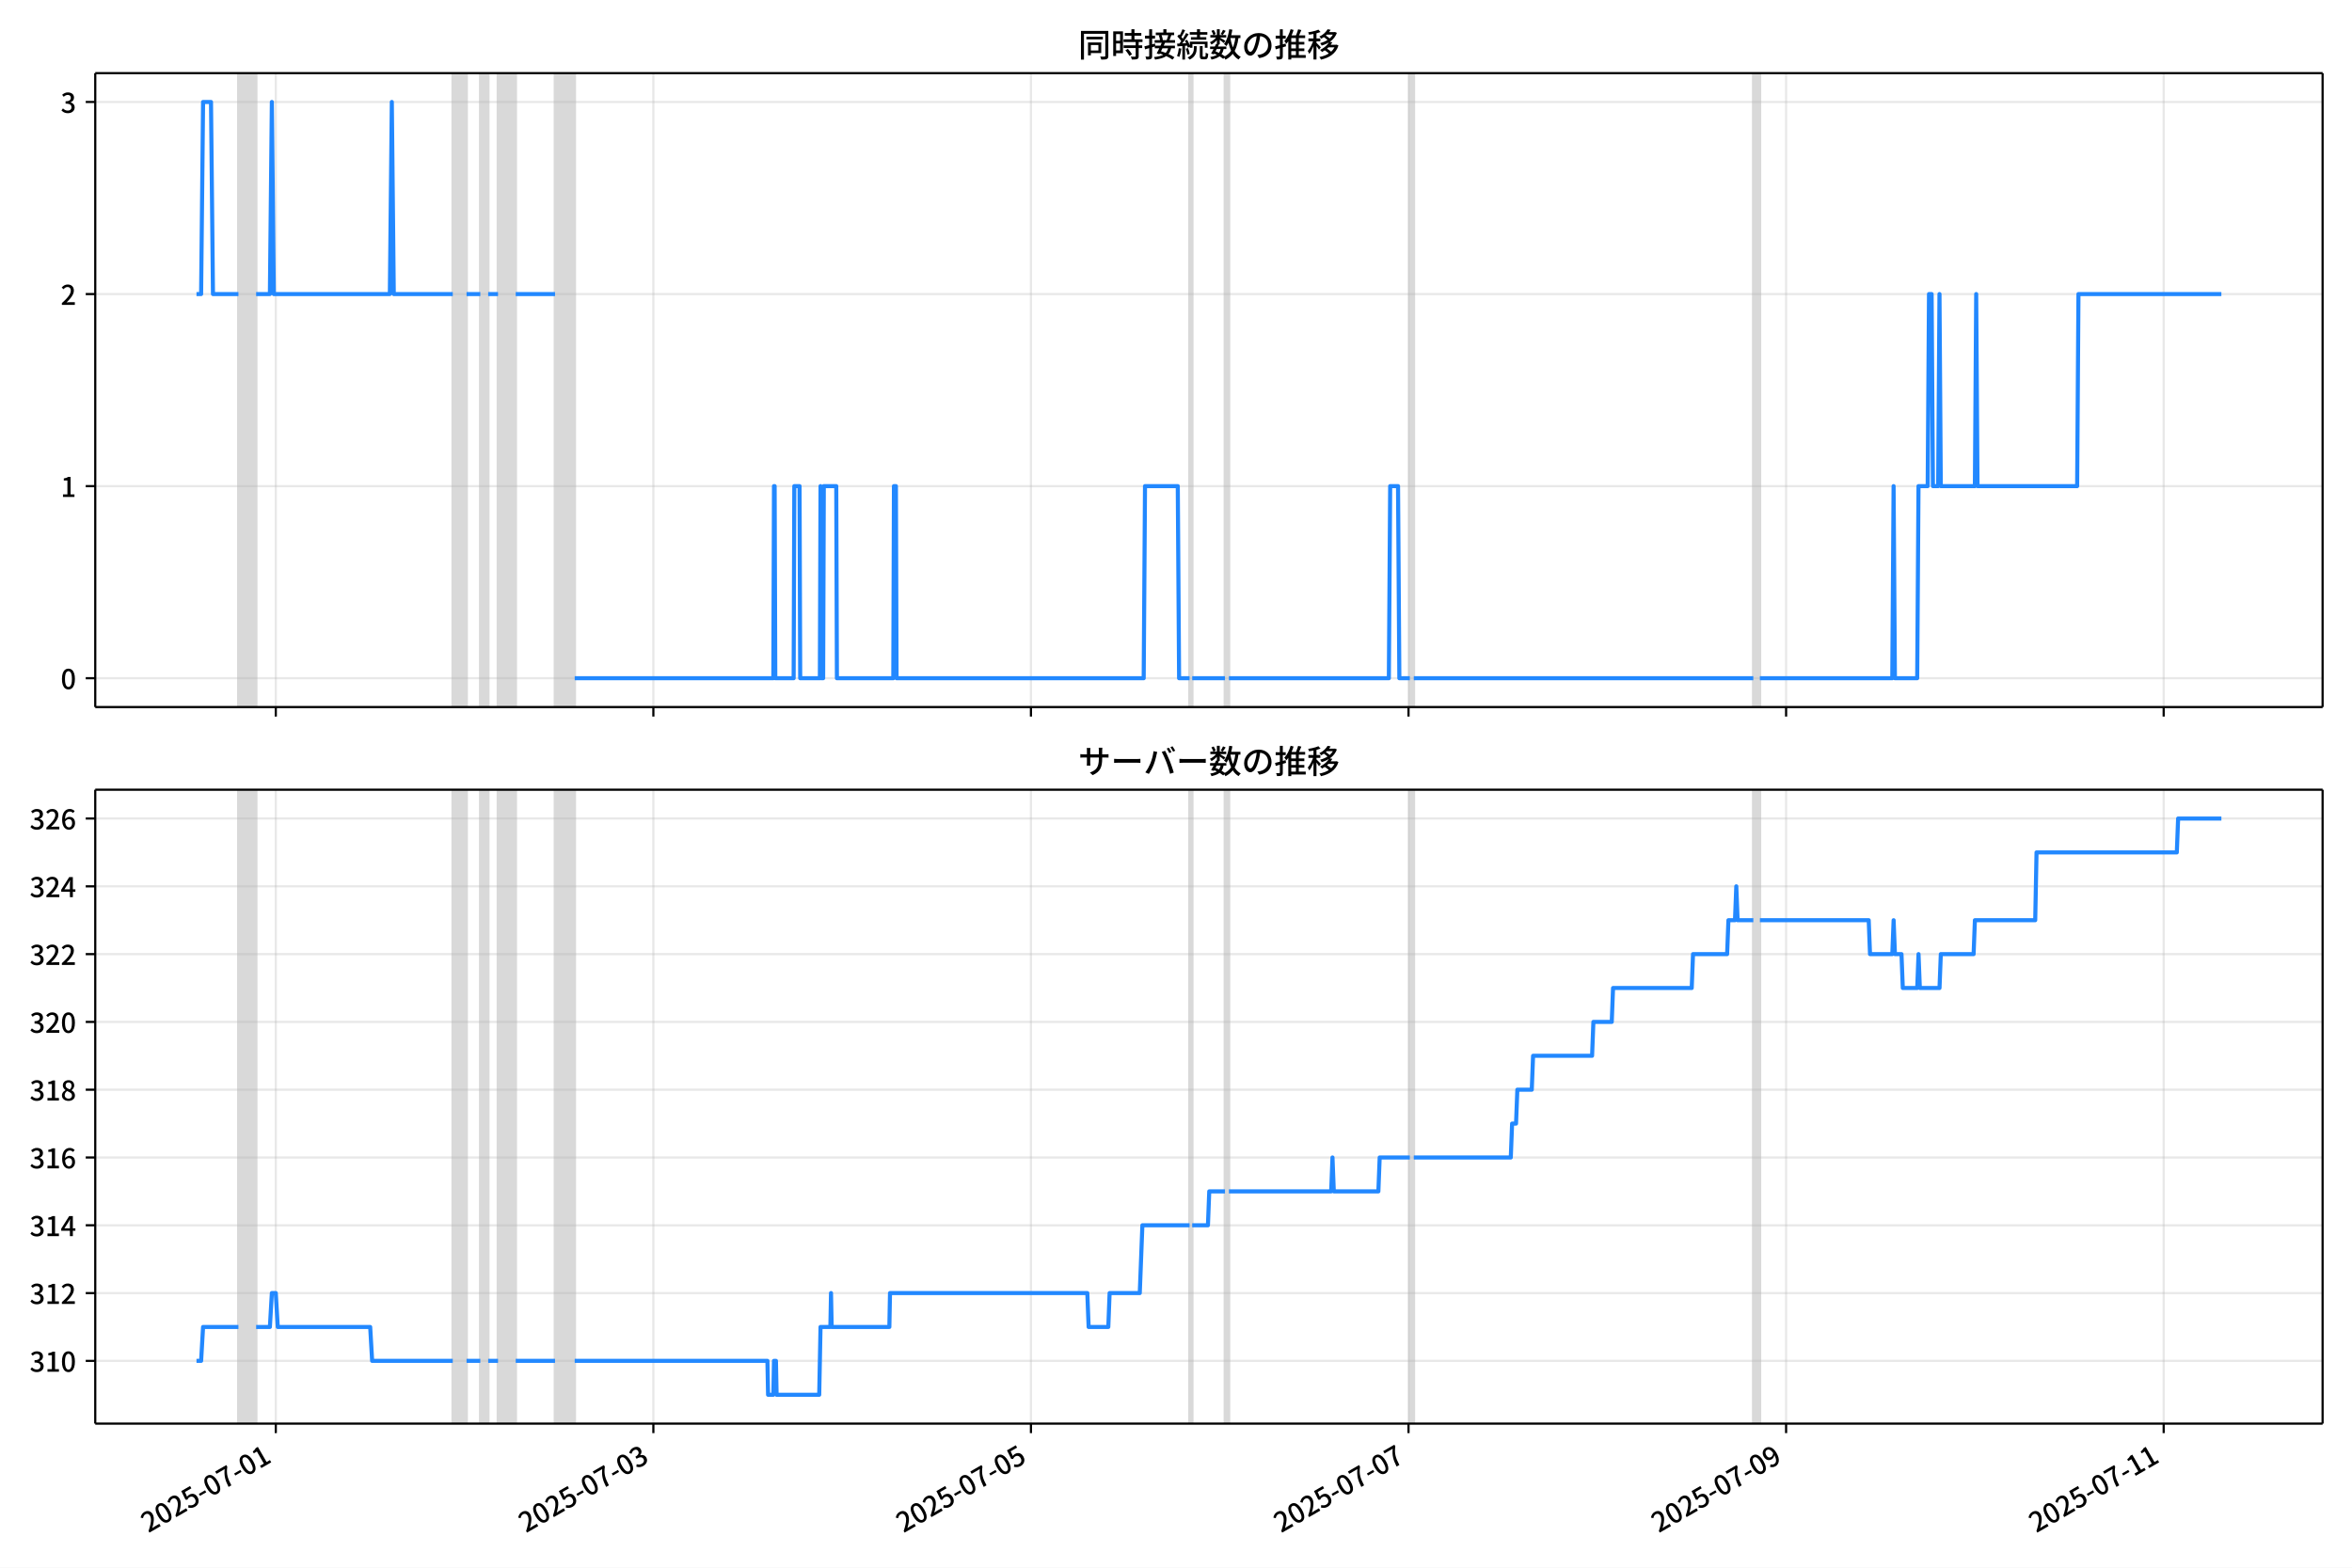
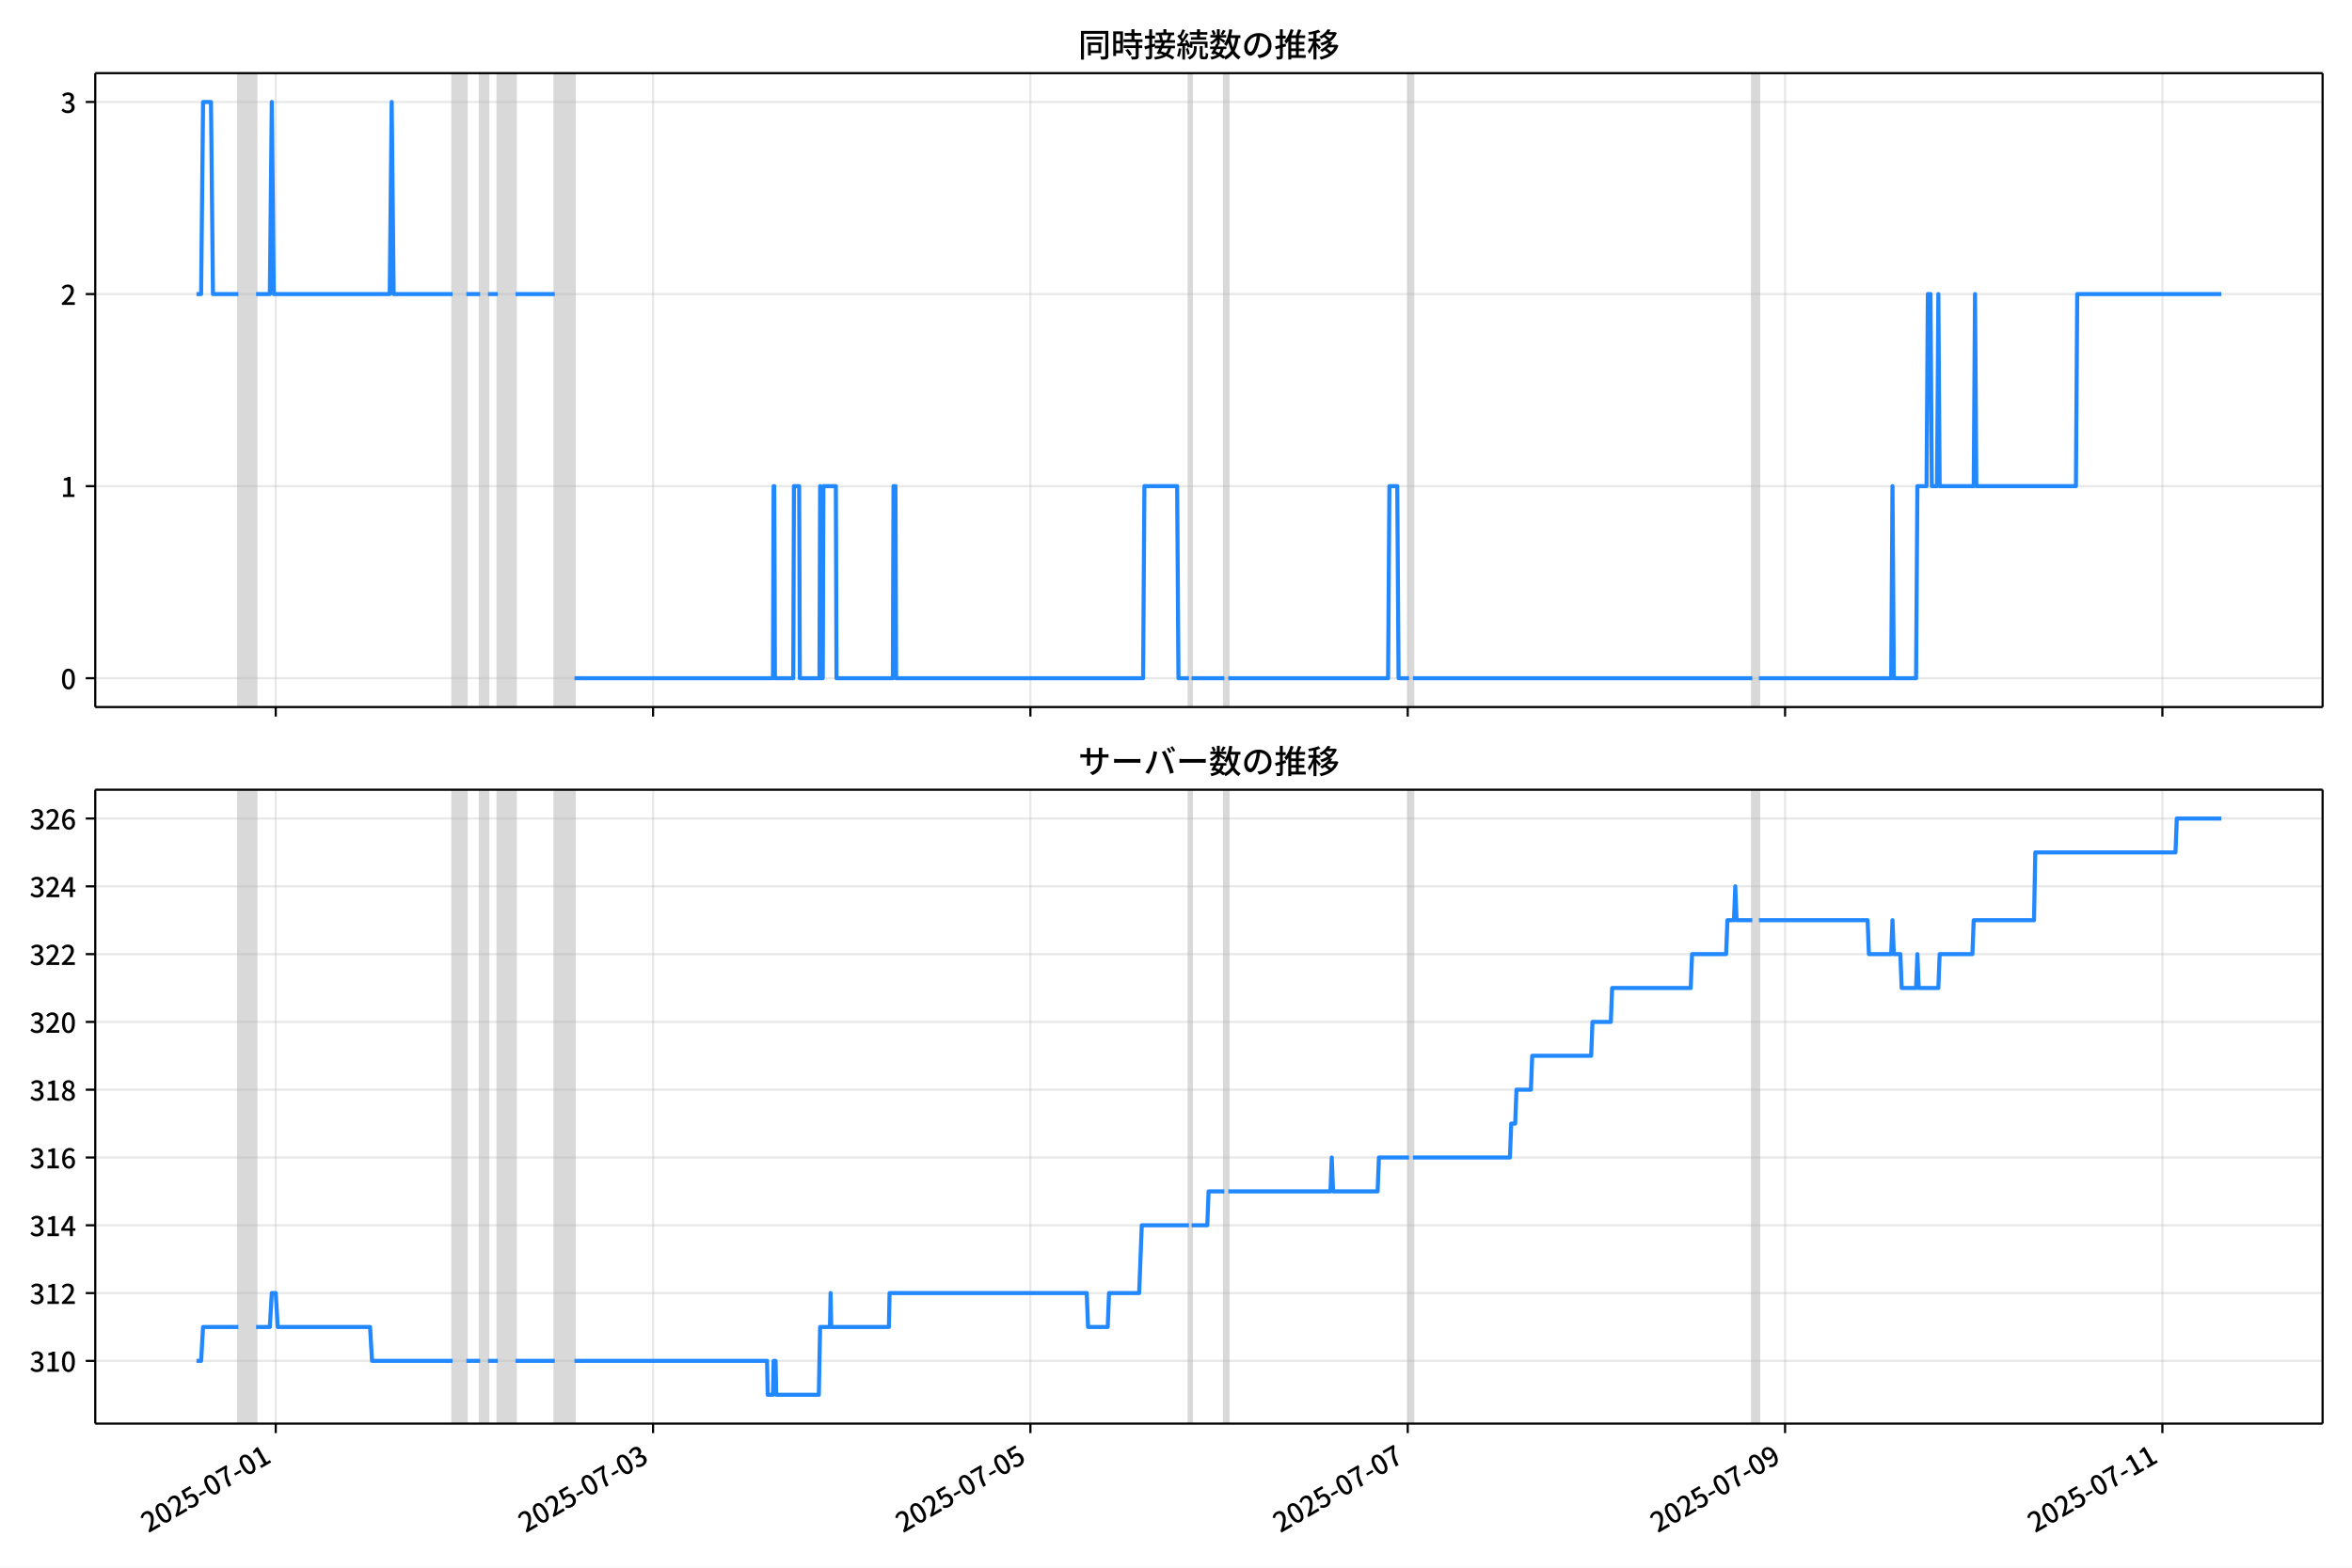
<svg xmlns="http://www.w3.org/2000/svg" xmlns:xlink="http://www.w3.org/1999/xlink" version="1.1" viewBox="0 0 864 576">
  <defs>
    <style type="text/css">*{stroke-linejoin: round; stroke-linecap: butt}</style>
  </defs>
  <g id="aa">
    <g id="ab">
      <path d="m0 576h864v-576h-864z" fill="#fff" />
    </g>
    <g id="ac">
      <g id="ad">
        <path d="m34.99 259.78h818.21v-232.9h-818.21z" fill="#fff" />
      </g>
      <g id="ae">
-         <path d="m87.585 259.78h6.502v-232.9h-6.502z" clip-path="url(#b)" fill="#808080" opacity=".3" stroke="#808080" />
+         <path d="m87.575 259.78h6.497v-232.9h-6.497z" clip-path="url(#b)" fill="#808080" opacity=".3" stroke="#808080" />
      </g>
      <g id="af">
-         <path d="m166.33 259.78h5.057v-232.9h-5.057z" clip-path="url(#b)" fill="#808080" opacity=".3" stroke="#808080" />
+         <path d="m166.27 259.78h5.054v-232.9h-5.054z" clip-path="url(#b)" fill="#808080" opacity=".3" stroke="#808080" />
      </g>
      <g id="ag">
-         <path d="m176.44 259.78h2.89v-232.9h-2.89z" clip-path="url(#b)" fill="#808080" opacity=".3" stroke="#808080" />
+         <path d="m176.37 259.78h2.888v-232.9h-2.888z" clip-path="url(#b)" fill="#808080" opacity=".3" stroke="#808080" />
      </g>
      <g id="ah">
-         <path d="m182.94 259.78h6.502v-232.9h-6.502z" clip-path="url(#b)" fill="#808080" opacity=".3" stroke="#808080" />
+         <path d="m182.87 259.78h6.497v-232.9h-6.497z" clip-path="url(#b)" fill="#808080" opacity=".3" stroke="#808080" />
      </g>
      <g id="ai">
-         <path d="m203.89 259.78h7.224v-232.9h-7.224z" clip-path="url(#b)" fill="#808080" opacity=".3" stroke="#808080" />
+         <path d="m203.81 259.78h7.219v-232.9h-7.219z" clip-path="url(#b)" fill="#808080" opacity=".3" stroke="#808080" />
      </g>
      <g id="aj">
-         <path d="m436.99 259.78h.963v-232.9h-.963z" clip-path="url(#b)" fill="#808080" opacity=".3" stroke="#808080" />
+         <path d="m436.75 259.78h.963v-232.9h-.963z" clip-path="url(#b)" fill="#808080" opacity=".3" stroke="#808080" />
      </g>
      <g id="ak">
-         <path d="m449.99 259.78h1.445v-232.9h-1.445z" clip-path="url(#b)" fill="#808080" opacity=".3" stroke="#808080" />
+         <path d="m449.75 259.78h1.444v-232.9h-1.444z" clip-path="url(#b)" fill="#808080" opacity=".3" stroke="#808080" />
      </g>
      <g id="al">
-         <path d="m517.9 259.78h1.445v-232.9h-1.445z" clip-path="url(#b)" fill="#808080" opacity=".3" stroke="#808080" />
+         <path d="m517.61 259.78h1.444v-232.9h-1.444z" clip-path="url(#b)" fill="#808080" opacity=".3" stroke="#808080" />
      </g>
      <g id="am">
-         <path d="m644.08 259.78h2.408v-232.9h-2.408z" clip-path="url(#b)" fill="#808080" opacity=".3" stroke="#808080" />
+         <path d="m643.71 259.78h2.406v-232.9h-2.406z" clip-path="url(#b)" fill="#808080" opacity=".3" stroke="#808080" />
      </g>
      <g id="an">
        <g id="ao">
          <g id="ap">
-             <path d="m101.31 259.78v-232.9" clip-path="url(#b)" fill="none" stroke="#b0b0b0" stroke-linecap="square" stroke-opacity=".3" stroke-width=".8" />
+             <path d="m101.29 259.78v-232.9" clip-path="url(#b)" fill="none" stroke="#b0b0b0" stroke-linecap="square" stroke-opacity=".3" stroke-width=".8" />
          </g>
          <g id="aq">
            <defs>
              <path id="f" d="m0 0v3.5" stroke="#000" stroke-width=".8" />
            </defs>
-             <use x="101.311" y="259.778" stroke="#000000" stroke-width=".8" xlink:href="#f" />
+             <use x="101.292" y="259.778" stroke="#000000" stroke-width=".8" xlink:href="#f" />
          </g>
        </g>
        <g id="ar">
          <g id="as">
-             <path d="m240.01 259.78v-232.9" clip-path="url(#b)" fill="none" stroke="#b0b0b0" stroke-linecap="square" stroke-opacity=".3" stroke-width=".8" />
+             <path d="m239.9 259.78v-232.9" clip-path="url(#b)" fill="none" stroke="#b0b0b0" stroke-linecap="square" stroke-opacity=".3" stroke-width=".8" />
          </g>
          <g id="at">
-             <use x="240.012" y="259.778" stroke="#000000" stroke-width=".8" xlink:href="#f" />
+             <use x="239.904" y="259.778" stroke="#000000" stroke-width=".8" xlink:href="#f" />
          </g>
        </g>
        <g id="au">
          <g id="av">
-             <path d="m378.71 259.78v-232.9" clip-path="url(#b)" fill="none" stroke="#b0b0b0" stroke-linecap="square" stroke-opacity=".3" stroke-width=".8" />
+             <path d="m378.52 259.78v-232.9" clip-path="url(#b)" fill="none" stroke="#b0b0b0" stroke-linecap="square" stroke-opacity=".3" stroke-width=".8" />
          </g>
          <g id="aw">
-             <use x="378.714" y="259.778" stroke="#000000" stroke-width=".8" xlink:href="#f" />
+             <use x="378.516" y="259.778" stroke="#000000" stroke-width=".8" xlink:href="#f" />
          </g>
        </g>
        <g id="ax">
          <g id="ay">
-             <path d="m517.42 259.78v-232.9" clip-path="url(#b)" fill="none" stroke="#b0b0b0" stroke-linecap="square" stroke-opacity=".3" stroke-width=".8" />
+             <path d="m517.13 259.78v-232.9" clip-path="url(#b)" fill="none" stroke="#b0b0b0" stroke-linecap="square" stroke-opacity=".3" stroke-width=".8" />
          </g>
          <g id="az">
-             <use x="517.415" y="259.778" stroke="#000000" stroke-width=".8" xlink:href="#f" />
+             <use x="517.127" y="259.778" stroke="#000000" stroke-width=".8" xlink:href="#f" />
          </g>
        </g>
        <g id="ba">
          <g id="bb">
-             <path d="m656.12 259.78v-232.9" clip-path="url(#b)" fill="none" stroke="#b0b0b0" stroke-linecap="square" stroke-opacity=".3" stroke-width=".8" />
+             <path d="m655.74 259.78v-232.9" clip-path="url(#b)" fill="none" stroke="#b0b0b0" stroke-linecap="square" stroke-opacity=".3" stroke-width=".8" />
          </g>
          <g id="bc">
-             <use x="656.117" y="259.778" stroke="#000000" stroke-width=".8" xlink:href="#f" />
+             <use x="655.739" y="259.778" stroke="#000000" stroke-width=".8" xlink:href="#f" />
          </g>
        </g>
        <g id="bd">
          <g id="be">
-             <path d="m794.82 259.78v-232.9" clip-path="url(#b)" fill="none" stroke="#b0b0b0" stroke-linecap="square" stroke-opacity=".3" stroke-width=".8" />
+             <path d="m794.35 259.78v-232.9" clip-path="url(#b)" fill="none" stroke="#b0b0b0" stroke-linecap="square" stroke-opacity=".3" stroke-width=".8" />
          </g>
          <g id="bf">
-             <use x="794.818" y="259.778" stroke="#000000" stroke-width=".8" xlink:href="#f" />
+             <use x="794.351" y="259.778" stroke="#000000" stroke-width=".8" xlink:href="#f" />
          </g>
        </g>
      </g>
      <g id="bg">
        <g id="bh">
          <g id="bi">
            <path d="m34.99 249.19h818.21" clip-path="url(#b)" fill="none" stroke="#b0b0b0" stroke-linecap="square" stroke-opacity=".3" stroke-width=".8" />
          </g>
          <g id="bj">
            <defs>
              <path id="e" d="m0 0h-3.5" stroke="#000" stroke-width=".8" />
            </defs>
            <use x="34.99" y="249.191" stroke="#000000" stroke-width=".8" xlink:href="#e" />
          </g>
          <g id="bk">
            <g transform="translate(22.29 253.18) scale(.1 -.1)">
              <defs>
                <path id="c" transform="scale(.015625)" d="m1830-90q-460 0-806 275-346 276-535 823-188 547-188 1366 0 820 188 1357 189 538 535 803 346 266 806 266 461 0 800-269 340-269 528-803 189-534 189-1354 0-819-189-1366-188-547-528-823-339-275-800-275zm0 589q237 0 422 185 186 186 288 599 103 413 103 1091 0 679-103 1082-102 403-288 582-185 180-422 180-236 0-422-180-186-179-292-582-105-403-105-1082 0-678 105-1091 106-413 292-599 186-185 422-185z" />
              </defs>
              <use xlink:href="#c" />
            </g>
          </g>
        </g>
        <g id="bl">
          <g id="bm">
            <path d="m34.99 178.62h818.21" clip-path="url(#b)" fill="none" stroke="#b0b0b0" stroke-linecap="square" stroke-opacity=".3" stroke-width=".8" />
          </g>
          <g id="bn">
            <use x="34.99" y="178.616" stroke="#000000" stroke-width=".8" xlink:href="#e" />
          </g>
          <g id="bo">
            <g transform="translate(22.29 182.6) scale(.1 -.1)">
              <defs>
                <path id="i" transform="scale(.015625)" d="m544 0v608h1037v3277h-845v467q333 58 579 147 247 90 451 218h557v-4109h915v-608h-2694z" />
              </defs>
              <use xlink:href="#i" />
            </g>
          </g>
        </g>
        <g id="bp">
          <g id="bq">
            <path d="m34.99 108.04h818.21" clip-path="url(#b)" fill="none" stroke="#b0b0b0" stroke-linecap="square" stroke-opacity=".3" stroke-width=".8" />
          </g>
          <g id="br">
            <use x="34.99" y="108.041" stroke="#000000" stroke-width=".8" xlink:href="#e" />
          </g>
          <g id="bs">
            <g transform="translate(22.29 112.03) scale(.1 -.1)">
              <defs>
                <path id="d" transform="scale(.015625)" d="m282 0v429q697 621 1164 1136 468 515 701 956 234 442 234 826 0 256-87 451-86 196-262 301-176 106-445 106-275 0-506-151-230-150-422-368l-416 410q301 333 637 518 336 186 803 186 429 0 749-176t496-493 176-745q0-455-224-919t-615-935q-390-470-889-950 186 20 394 36t374 16h1184v-634h-3046z" />
              </defs>
              <use xlink:href="#d" />
            </g>
          </g>
        </g>
        <g id="bt">
          <g id="bu">
            <path d="m34.99 37.466h818.21" clip-path="url(#b)" fill="none" stroke="#b0b0b0" stroke-linecap="square" stroke-opacity=".3" stroke-width=".8" />
          </g>
          <g id="bv">
            <use x="34.99" y="37.466" stroke="#000000" stroke-width=".8" xlink:href="#e" />
          </g>
          <g id="bw">
            <g transform="translate(22.29 41.451) scale(.1 -.1)">
              <defs>
                <path id="h" transform="scale(.015625)" d="m1715-90q-371 0-656 90t-503 240q-217 150-377 323l359 474q211-205 479-359 269-153 634-153 269 0 467 92 199 93 311 266t112 423q0 256-125 451t-429 300q-304 106-835 106v551q467 0 732 105 266 106 384 291 119 186 119 423 0 307-192 489-192 183-531 183-269 0-503-119-233-118-438-316l-384 460q282 256 614 413 333 157 737 157 422 0 748-144 327-144 512-413 186-269 186-659 0-403-221-685-221-281-592-422v-26q269-70 490-227t349-400 128-557q0-422-215-726-214-304-573-468-358-163-787-163z" />
              </defs>
              <use xlink:href="#h" />
            </g>
          </g>
        </g>
      </g>
      <g id="bx">
-         <path d="m72.181 108.04h1.696l.721-70.575h2.914l.724 70.575h9.35m6.502 0h5.057l.722-70.575.722 70.575h42.622l.722-70.575.722 70.575h21.672m5.057 0h5.057m2.89 0h3.612m6.502 0h14.448m7.224 141.15h72.963l.241-70.575h.241l.241 70.575h6.742l.241-70.575h1.926l.241 70.575h7.224l.241-70.575.241 70.575h.722l.241-70.575h4.575l.241 70.575h20.709l.241-70.575h.722l.241 70.575h90.782l.482-70.575h12.04l.482 70.575h3.853m.963 0h12.04m1.445 0h58.755l.482-70.575h2.89l.482 70.575h3.853m1.445 0h124.73m2.408 0h48.642l.482-70.575.482 70.575h8.187l.482-70.575h3.371l.482-70.575h.963l.482 70.575h1.926l.482-70.575.482 70.575h12.522l.482-70.575.482 70.575h36.602l.482-70.575h52.495v0" clip-path="url(#b)" fill="none" stroke="#28f" stroke-linecap="square" stroke-width="1.5" />
+         <path d="m72.181 108.04h1.695l.72-70.575h2.912l.724 70.575h9.344m6.497 0h5.054l.722-70.575.722 70.575h42.594l.722-70.575.722 70.575h21.658m5.054 0h5.054m2.888 0h3.61m6.497 0h14.439m7.219 141.15h72.916l.241-70.575h.241l.241 70.575h6.738l.241-70.575h1.925l.241 70.575h7.219l.241-70.575.241 70.575h.722l.241-70.575h4.572l.241 70.575h20.695l.241-70.575h.722l.241 70.575h90.723l.481-70.575h12.032l.481 70.575h3.85m.963 0h12.032m1.444 0h58.717l.481-70.575h2.888l.481 70.575h3.85m1.444 0h124.65m2.406 0h48.61l.481-70.575.481 70.575h8.182l.481-70.575h3.369l.481-70.575h.963l.481 70.575h1.925l.481-70.575.481 70.575h12.514l.481-70.575.481 70.575h36.578l.481-70.575h52.942v0" clip-path="url(#b)" fill="none" stroke="#28f" stroke-linecap="square" stroke-width="1.5" />
      </g>
      <g id="by">
        <path d="m34.99 259.78v-232.9" fill="none" stroke="#000" stroke-linecap="square" stroke-width=".8" />
      </g>
      <g id="bz">
        <path d="m853.2 259.78v-232.9" fill="none" stroke="#000" stroke-linecap="square" stroke-width=".8" />
      </g>
      <g id="ca">
        <path d="m34.99 259.78h818.21" fill="none" stroke="#000" stroke-linecap="square" stroke-width=".8" />
      </g>
      <g id="cb">
        <path d="m34.99 26.88h818.21" fill="none" stroke="#000" stroke-linecap="square" stroke-width=".8" />
      </g>
      <g id="cc">
        <g transform="translate(396.1 20.88) scale(.12 -.12)">
          <defs>
            <path id="v" transform="scale(.015625)" d="m1587 3936h3232v-518h-3232v518zm320-1114h557v-2534h-557v2534zm301 0h2291v-2086h-2291v512h1734v1069h-1734v505zm-1683 2260h5113v-570h-4524v-5056h-589v5626zm4768 0h595v-4896q0-250-67-397t-227-218q-160-77-426-96t-675-19q-13 83-45 192t-77 218q-45 108-89 185 281-13 527-13 247 0 330 0 83 7 118 42 36 35 36 112v4890z" />
            <path id="t" transform="scale(.015625)" d="m2714 4672h3238v-525h-3238v525zm-244-1235h3712v-538h-3712v538zm20-1184h3635v-531h-3635v531zm1523 3155h595v-2310h-595v2310zm832-2451h589v-2823q0-230-61-364-61-135-227-199-167-70-423-86t-633-16q-20 121-78 285-57 163-121 284 275-6 509-9t310-3q77 6 106 28 29 23 29 93v2810zm-2023-1677 487 282q153-160 313-352t294-381q135-189 206-343l-519-313q-64 153-189 348-124 196-278 394-154 199-314 365zm-2086 3718h1619v-4281h-1619v544h1056v3187h-1056v550zm32-1843h1293v-537h-1293v537zm-320 1843h563v-4832h-563v4832z" />
            <path id="u" transform="scale(.015625)" d="m3866 5408h614v-870h-614v870zm-1479-653h3597v-518h-3597v518zm-230-1485h4e3v-518h-4e3v518zm825 922 519 102q64-160 121-342 58-182 96-352 39-170 45-304l-544-128q-6 134-42 313-35 180-83 365-48 186-112 346zm1856 109 589-71q-96-275-202-557-105-281-195-486l-518 77q58 147 122 329 64 183 118 372t86 336zm-2643-2106h3943v-518h-3943v518zm1408 685 602-115q-167-371-362-784t-390-797-362-685l-525 179q160 288 346 666t368 784 323 752zm-659-2157 358 403q352-102 733-240 381-137 752-304 371-166 697-336 327-169 558-329l-384-461q-218 160-532 336-313 176-685 345-371 170-755 323-384 154-742 263zm1894 1114 583-71q-122-550-353-944-230-393-604-662t-922-435q-547-167-1296-269-25 128-93 269-67 141-137 230 678 64 1168 192t819 349q330 221 531 550 202 330 304 791zm-4684 217q396 90 953 240 557 151 1120 311l77-544q-525-154-1053-311-528-156-963-284l-134 588zm121 2093h1965v-563h-1965v563zm819 1248h576v-5229q0-236-51-374t-192-208q-141-77-355-99-214-23-541-16-13 115-64 288t-109 294q205-6 381-6t234 0q64 0 92 28 29 29 29 93v5229z" />
            <path id="s" transform="scale(.015625)" d="m4058 5408h595v-1798h-595v1798zm-1415-563h3443v-499h-3443v499zm231-992h3008v-499h-3008v499zm-224-877h3475v-1203h-531v729h-2432v-729h-512v1203zm1964-877h551v-1881q0-122 22-157 23-35 106-35 25 0 92 0 68 0 135 0t99 0q51 0 83 54t45 224 19 515q90-70 234-131t259-93q-19-429-83-662-64-234-183-326-118-93-316-93-39 0-103 0t-134 0-138 0q-67 0-99 0-237 0-365 64t-176 218q-48 153-48 422v1881zm-1164-6h550v-455q0-243-48-528-48-284-186-579-137-294-409-572-272-279-727-503-70 90-192 208-121 118-230 195 416 205 665 438 250 234 371 474 122 240 164 467 42 228 42 413v442zm-2240 3309 524-192q-121-244-259-503-137-259-275-496t-259-416l-410 173q122 186 246 438 125 253 240 515 116 263 193 481zm716-743 500-230q-224-359-496-756-272-396-548-764-275-368-518-650l-358 205q179 211 377 483 199 272 387 569 189 298 358 592 170 295 298 551zm-1721-665 307 403q166-154 339-340 173-185 320-364t224-327l-326-460q-77 160-218 348-141 189-314 384-172 196-332 356zm1485-832 435 179q128-211 249-458 122-246 215-474 93-227 137-412l-473-211q-32 185-119 422-86 237-201 486-115 250-243 468zm-1530-583q422 26 998 54 576 29 1184 68l7-499q-570-45-1127-84-556-38-992-70l-70 531zm1702-992 436 135q121-276 214-596t118-556l-454-148q-26 237-112 563-86 327-202 602zm-1363 109 499-83q-57-455-163-897-105-441-253-748-51 32-134 73-83 42-170 83-86 42-144 62 148 294 234 697t131 813zm691 627h525v-2861h-525v2861z" />
            <path id="m" transform="scale(.015625)" d="m224 2022h3187v-499h-3187v499zm51 2247h3111v-487h-3111v487zm1127-1735 563-121q-154-320-333-672t-352-679q-173-326-326-582l-532 173q148 243 324 566t345 669q170 346 311 646zm934-832 563-64q-89-480-262-838t-461-614-701-432-976-298q-25 128-99 269t-157 237q659 102 1085 303 426 202 666 554t342 883zm422 3597 519-211q-147-218-298-436-150-217-278-377l-403 186q121 173 252 413 132 240 208 425zm-1203 109h563v-2957h-563v2957zm-1075-320 448 186q134-192 246-420 112-227 157-393l-467-211q-38 172-147 406t-237 432zm1094-1050 397-236q-160-263-400-529-240-265-519-489-278-224-553-378-51 103-141 237-89 135-179 218 269 109 534 294 266 186 493 416 228 231 368 467zm487-204q83-45 246-145 163-99 352-211t346-211 221-150l-327-423q-83 77-230 198-147 122-317 253-170 132-327 250-156 119-259 189l295 250zm1798 396h2311v-556h-2311v556zm115 1178 615-90q-103-640-263-1235t-384-1101q-224-505-512-889-44 57-134 134t-186 157-166 125q275 339 473 796 199 458 340 995 141 538 217 1108zm1223-1510 614-58q-147-1101-445-1940-297-838-813-1443-515-604-1321-1014-26 71-90 177-64 105-134 208-70 102-128 159 742 346 1212 880 471 535 730 1290 260 755 375 1741zm-1005-135q134-851 387-1597 253-745 659-1305 407-560 1002-874-70-57-154-150-83-93-154-189-70-96-121-179-633 371-1056 988-422 618-688 1434-265 816-425 1783l550 89zm-3309-3065 327 416q377-148 754-330 378-182 701-378 324-195 548-368l-416-435q-211 179-519 378-307 198-666 383-358 186-729 334z" />
            <path id="r" transform="scale(.015625)" d="m3686 4378q-64-493-163-1041-99-547-265-1084-192-653-432-1104t-522-688-595-237q-320 0-596 221-275 221-448 621-172 400-172 931 0 537 220 1017 221 480 611 851 391 372 909 583 519 211 1121 211 576 0 1040-186 464-185 793-515 330-329 502-771 173-441 173-941 0-672-278-1194-278-521-816-851-538-329-1318-444l-378 601q166 20 307 42t263 48q307 70 585 217 279 148 496 375 218 227 342 534 125 308 125 692t-122 713q-121 330-358 573-236 243-582 380-346 138-781 138-525 0-935-186-409-185-694-489-284-304-432-656-147-352-147-678 0-365 89-605 90-240 224-355 135-115 276-115t288 144 297 457q151 314 298 800 147 461 246 982 100 522 145 1021l684-12z" />
            <path id="n" transform="scale(.015625)" d="m2995 2925h2893v-519h-2893v519zm0-1280h2893v-519h-2893v519zm-64-1299h3232v-557h-3232v557zm1312 3577h563v-3763h-563v3763zm429 1466 634-141q-154-390-340-794-185-403-339-684l-512 140q103 199 208 458 106 259 195 528 90 269 154 493zm-1472 25 582-147q-153-518-371-1018-217-499-483-931t-573-758q-38 64-109 160-70 96-147 198-77 103-141 160 416 416 733 1034t509 1302zm128-1203h2720v-537h-2720v-4205h-582v4422l313 320h269zm-3174-2157q396 90 953 240 557 151 1120 311l77-544q-525-154-1053-311-528-156-963-284l-134 588zm121 2093h1965v-563h-1965v563zm819 1248h576v-5229q0-236-51-374t-192-208q-141-77-355-99-214-23-541-16-13 115-64 288t-109 294q205-6 381-6t234 0q64 0 92 28 29 29 29 93v5229z" />
            <path id="l" transform="scale(.015625)" d="m4051 5402 595-109q-281-493-729-941t-1107-806q-39 64-106 144t-141 153q-73 74-137 119 608 288 1011 678t614 762zm-77-557h1511v-493h-1863l352 493zm1293 0h109l109 25 384-179q-192-505-496-905t-695-701q-390-301-845-519-454-217-947-358-44 109-137 253t-176 227q448 109 867 294 419 186 777 445 359 259 631 592t419 730v96zm-1990-954 377 307q167-96 336-218 170-121 320-249 151-128 247-237l-397-332q-90 108-237 236t-317 259q-169 132-329 234zm1107-934 595-109q-307-538-803-1031-496-492-1232-876-38 64-102 144t-138 156q-74 77-138 116 455 217 807 483t604 554q253 288 407 563zm-90-589h1460v-506h-1818l358 506zm1268 0h121l109 26 384-167q-192-614-531-1075t-787-794q-448-332-983-553-534-221-1129-355-45 115-132 269-86 153-176 249 551 96 1043 285 493 189 903 473 410 285 714 669t464 883v90zm-2132-1056 410 339q186-102 384-237 198-134 371-275t282-269l-435-371q-103 128-270 272-166 144-361 288t-381 253zm-2150 3533h589v-5376h-589v5376zm-992-1242h2336v-569h-2336v569zm1024-224 365-160q-96-339-231-707-134-368-291-727-157-358-336-672-179-313-365-537-44 128-134 291t-160 272q173 192 339 457 167 266 323 570 157 304 282 618t208 595zm941 1946 416-467q-314-122-695-221-380-99-784-173-403-74-780-131-20 102-71 236-51 135-102 231 358 58 732 138 375 80 711 179t573 208zm-397-2579q58-45 179-170 122-125 266-266 144-140 259-265t160-183l-352-473q-58 102-157 255-99 154-218 317-118 164-227 311-108 147-185 237l275 237z" />
          </defs>
          <use xlink:href="#v" />
          <use transform="translate(100)" xlink:href="#t" />
          <use transform="translate(200)" xlink:href="#u" />
          <use transform="translate(300)" xlink:href="#s" />
          <use transform="translate(400)" xlink:href="#m" />
          <use transform="translate(500)" xlink:href="#r" />
          <use transform="translate(600)" xlink:href="#n" />
          <use transform="translate(700)" xlink:href="#l" />
        </g>
      </g>
    </g>
    <g id="cd">
      <g id="ce">
        <path d="m34.99 523.06h818.21v-232.9h-818.21z" fill="#fff" />
      </g>
      <g id="cf">
-         <path d="m87.585 523.06h6.502v-232.9h-6.502z" clip-path="url(#a)" fill="#808080" opacity=".3" stroke="#808080" />
+         <path d="m87.575 523.06h6.497v-232.9h-6.497z" clip-path="url(#a)" fill="#808080" opacity=".3" stroke="#808080" />
      </g>
      <g id="cg">
-         <path d="m166.33 523.06h5.057v-232.9h-5.057z" clip-path="url(#a)" fill="#808080" opacity=".3" stroke="#808080" />
+         <path d="m166.27 523.06h5.054v-232.9h-5.054z" clip-path="url(#a)" fill="#808080" opacity=".3" stroke="#808080" />
      </g>
      <g id="ch">
-         <path d="m176.44 523.06h2.89v-232.9h-2.89z" clip-path="url(#a)" fill="#808080" opacity=".3" stroke="#808080" />
+         <path d="m176.37 523.06h2.888v-232.9h-2.888z" clip-path="url(#a)" fill="#808080" opacity=".3" stroke="#808080" />
      </g>
      <g id="ci">
-         <path d="m182.94 523.06h6.502v-232.9h-6.502z" clip-path="url(#a)" fill="#808080" opacity=".3" stroke="#808080" />
+         <path d="m182.87 523.06h6.497v-232.9h-6.497z" clip-path="url(#a)" fill="#808080" opacity=".3" stroke="#808080" />
      </g>
      <g id="cj">
-         <path d="m203.89 523.06h7.224v-232.9h-7.224z" clip-path="url(#a)" fill="#808080" opacity=".3" stroke="#808080" />
+         <path d="m203.81 523.06h7.219v-232.9h-7.219z" clip-path="url(#a)" fill="#808080" opacity=".3" stroke="#808080" />
      </g>
      <g id="ck">
-         <path d="m436.99 523.06h.963v-232.9h-.963z" clip-path="url(#a)" fill="#808080" opacity=".3" stroke="#808080" />
+         <path d="m436.75 523.06h.963v-232.9h-.963z" clip-path="url(#a)" fill="#808080" opacity=".3" stroke="#808080" />
      </g>
      <g id="cl">
-         <path d="m449.99 523.06h1.445v-232.9h-1.445z" clip-path="url(#a)" fill="#808080" opacity=".3" stroke="#808080" />
+         <path d="m449.75 523.06h1.444v-232.9h-1.444z" clip-path="url(#a)" fill="#808080" opacity=".3" stroke="#808080" />
      </g>
      <g id="cm">
-         <path d="m517.9 523.06h1.445v-232.9h-1.445z" clip-path="url(#a)" fill="#808080" opacity=".3" stroke="#808080" />
+         <path d="m517.61 523.06h1.444v-232.9h-1.444z" clip-path="url(#a)" fill="#808080" opacity=".3" stroke="#808080" />
      </g>
      <g id="cn">
-         <path d="m644.08 523.06h2.408v-232.9h-2.408z" clip-path="url(#a)" fill="#808080" opacity=".3" stroke="#808080" />
+         <path d="m643.71 523.06h2.406v-232.9h-2.406z" clip-path="url(#a)" fill="#808080" opacity=".3" stroke="#808080" />
      </g>
      <g id="co">
        <g id="cp">
          <g id="cq">
-             <path d="m101.31 523.06v-232.9" clip-path="url(#a)" fill="none" stroke="#b0b0b0" stroke-linecap="square" stroke-opacity=".3" stroke-width=".8" />
+             <path d="m101.29 523.06v-232.9" clip-path="url(#a)" fill="none" stroke="#b0b0b0" stroke-linecap="square" stroke-opacity=".3" stroke-width=".8" />
          </g>
          <g id="cr">
-             <use x="101.311" y="523.055" stroke="#000000" stroke-width=".8" xlink:href="#f" />
+             <use x="101.292" y="523.055" stroke="#000000" stroke-width=".8" xlink:href="#f" />
          </g>
          <g id="cs">
-             <g transform="translate(54.522 563.33) rotate(-30) scale(.1 -.1)">
+             <g transform="translate(54.503 563.33) rotate(-30) scale(.1 -.1)">
              <defs>
                <path id="k" transform="scale(.015625)" d="m1715-90q-365 0-653 90t-506 237q-217 147-383 307l352 480q134-134 294-246t361-183q202-70 452-70 262 0 473 118 212 119 333 346 122 227 122 541 0 460-247 716-246 256-649 256-224 0-384-64t-365-198l-365 237 141 2240h2387v-627h-1747l-109-1204q154 77 307 118 154 42 340 42 397 0 723-160t518-490q192-329 192-847 0-519-224-887t-586-560q-361-192-777-192z" />
                <path id="g" transform="scale(.015625)" d="m301 1536v544h1689v-544h-1689z" />
                <path id="j" transform="scale(.015625)" d="m1235 0q32 646 109 1187t224 1024 384 941 576 938h-2208v627h3027v-455q-409-512-665-989-256-476-397-969t-205-1053-90-1251h-755z" />
              </defs>
              <use xlink:href="#d" />
              <use transform="translate(57)" xlink:href="#c" />
              <use transform="translate(114)" xlink:href="#d" />
              <use transform="translate(171)" xlink:href="#k" />
              <use transform="translate(228)" xlink:href="#g" />
              <use transform="translate(263.7)" xlink:href="#c" />
              <use transform="translate(320.7)" xlink:href="#j" />
              <use transform="translate(377.7)" xlink:href="#g" />
              <use transform="translate(413.4)" xlink:href="#c" />
              <use transform="translate(470.4)" xlink:href="#i" />
            </g>
          </g>
        </g>
        <g id="ct">
          <g id="cu">
-             <path d="m240.01 523.06v-232.9" clip-path="url(#a)" fill="none" stroke="#b0b0b0" stroke-linecap="square" stroke-opacity=".3" stroke-width=".8" />
+             <path d="m239.9 523.06v-232.9" clip-path="url(#a)" fill="none" stroke="#b0b0b0" stroke-linecap="square" stroke-opacity=".3" stroke-width=".8" />
          </g>
          <g id="cv">
-             <use x="240.012" y="523.055" stroke="#000000" stroke-width=".8" xlink:href="#f" />
+             <use x="239.904" y="523.055" stroke="#000000" stroke-width=".8" xlink:href="#f" />
          </g>
          <g id="cw">
-             <g transform="translate(193.22 563.33) rotate(-30) scale(.1 -.1)">
+             <g transform="translate(193.11 563.33) rotate(-30) scale(.1 -.1)">
              <use xlink:href="#d" />
              <use transform="translate(57)" xlink:href="#c" />
              <use transform="translate(114)" xlink:href="#d" />
              <use transform="translate(171)" xlink:href="#k" />
              <use transform="translate(228)" xlink:href="#g" />
              <use transform="translate(263.7)" xlink:href="#c" />
              <use transform="translate(320.7)" xlink:href="#j" />
              <use transform="translate(377.7)" xlink:href="#g" />
              <use transform="translate(413.4)" xlink:href="#c" />
              <use transform="translate(470.4)" xlink:href="#h" />
            </g>
          </g>
        </g>
        <g id="cx">
          <g id="cy">
-             <path d="m378.71 523.06v-232.9" clip-path="url(#a)" fill="none" stroke="#b0b0b0" stroke-linecap="square" stroke-opacity=".3" stroke-width=".8" />
+             <path d="m378.52 523.06v-232.9" clip-path="url(#a)" fill="none" stroke="#b0b0b0" stroke-linecap="square" stroke-opacity=".3" stroke-width=".8" />
          </g>
          <g id="cz">
-             <use x="378.714" y="523.055" stroke="#000000" stroke-width=".8" xlink:href="#f" />
+             <use x="378.516" y="523.055" stroke="#000000" stroke-width=".8" xlink:href="#f" />
          </g>
          <g id="da">
-             <g transform="translate(331.92 563.33) rotate(-30) scale(.1 -.1)">
+             <g transform="translate(331.73 563.33) rotate(-30) scale(.1 -.1)">
              <use xlink:href="#d" />
              <use transform="translate(57)" xlink:href="#c" />
              <use transform="translate(114)" xlink:href="#d" />
              <use transform="translate(171)" xlink:href="#k" />
              <use transform="translate(228)" xlink:href="#g" />
              <use transform="translate(263.7)" xlink:href="#c" />
              <use transform="translate(320.7)" xlink:href="#j" />
              <use transform="translate(377.7)" xlink:href="#g" />
              <use transform="translate(413.4)" xlink:href="#c" />
              <use transform="translate(470.4)" xlink:href="#k" />
            </g>
          </g>
        </g>
        <g id="db">
          <g id="dc">
-             <path d="m517.42 523.06v-232.9" clip-path="url(#a)" fill="none" stroke="#b0b0b0" stroke-linecap="square" stroke-opacity=".3" stroke-width=".8" />
+             <path d="m517.13 523.06v-232.9" clip-path="url(#a)" fill="none" stroke="#b0b0b0" stroke-linecap="square" stroke-opacity=".3" stroke-width=".8" />
          </g>
          <g id="dd">
-             <use x="517.415" y="523.055" stroke="#000000" stroke-width=".8" xlink:href="#f" />
+             <use x="517.127" y="523.055" stroke="#000000" stroke-width=".8" xlink:href="#f" />
          </g>
          <g id="de">
-             <g transform="translate(470.63 563.33) rotate(-30) scale(.1 -.1)">
+             <g transform="translate(470.34 563.33) rotate(-30) scale(.1 -.1)">
              <use xlink:href="#d" />
              <use transform="translate(57)" xlink:href="#c" />
              <use transform="translate(114)" xlink:href="#d" />
              <use transform="translate(171)" xlink:href="#k" />
              <use transform="translate(228)" xlink:href="#g" />
              <use transform="translate(263.7)" xlink:href="#c" />
              <use transform="translate(320.7)" xlink:href="#j" />
              <use transform="translate(377.7)" xlink:href="#g" />
              <use transform="translate(413.4)" xlink:href="#c" />
              <use transform="translate(470.4)" xlink:href="#j" />
            </g>
          </g>
        </g>
        <g id="df">
          <g id="dg">
-             <path d="m656.12 523.06v-232.9" clip-path="url(#a)" fill="none" stroke="#b0b0b0" stroke-linecap="square" stroke-opacity=".3" stroke-width=".8" />
+             <path d="m655.74 523.06v-232.9" clip-path="url(#a)" fill="none" stroke="#b0b0b0" stroke-linecap="square" stroke-opacity=".3" stroke-width=".8" />
          </g>
          <g id="dh">
-             <use x="656.117" y="523.055" stroke="#000000" stroke-width=".8" xlink:href="#f" />
+             <use x="655.739" y="523.055" stroke="#000000" stroke-width=".8" xlink:href="#f" />
          </g>
          <g id="di">
-             <g transform="translate(609.33 563.33) rotate(-30) scale(.1 -.1)">
+             <g transform="translate(608.95 563.33) rotate(-30) scale(.1 -.1)">
              <defs>
                <path id="w" transform="scale(.015625)" d="m1562-90q-410 0-708 150-297 151-502 356l403 461q141-160 346-256t422-96q224 0 425 102 202 103 352 333 151 230 237 614 87 384 87 941 0 589-115 970t-323 563-496 182q-205 0-372-118-166-118-262-336t-96-525q0-301 86-512 87-211 259-323 173-112 417-112 224 0 460 141 237 141 448 461l32-544q-134-180-313-314t-371-208-384-74q-391 0-689 166-297 167-467 496-169 330-169 823 0 467 195 816t515 541 698 192q339 0 636-138 298-137 519-419 221-281 349-710t128-1018q0-691-141-1187t-391-807q-249-310-563-461-313-150-652-150z" />
              </defs>
              <use xlink:href="#d" />
              <use transform="translate(57)" xlink:href="#c" />
              <use transform="translate(114)" xlink:href="#d" />
              <use transform="translate(171)" xlink:href="#k" />
              <use transform="translate(228)" xlink:href="#g" />
              <use transform="translate(263.7)" xlink:href="#c" />
              <use transform="translate(320.7)" xlink:href="#j" />
              <use transform="translate(377.7)" xlink:href="#g" />
              <use transform="translate(413.4)" xlink:href="#c" />
              <use transform="translate(470.4)" xlink:href="#w" />
            </g>
          </g>
        </g>
        <g id="dj">
          <g id="dk">
-             <path d="m794.82 523.06v-232.9" clip-path="url(#a)" fill="none" stroke="#b0b0b0" stroke-linecap="square" stroke-opacity=".3" stroke-width=".8" />
+             <path d="m794.35 523.06v-232.9" clip-path="url(#a)" fill="none" stroke="#b0b0b0" stroke-linecap="square" stroke-opacity=".3" stroke-width=".8" />
          </g>
          <g id="dl">
-             <use x="794.818" y="523.055" stroke="#000000" stroke-width=".8" xlink:href="#f" />
+             <use x="794.351" y="523.055" stroke="#000000" stroke-width=".8" xlink:href="#f" />
          </g>
          <g id="dm">
-             <g transform="translate(748.03 563.33) rotate(-30) scale(.1 -.1)">
+             <g transform="translate(747.56 563.33) rotate(-30) scale(.1 -.1)">
              <use xlink:href="#d" />
              <use transform="translate(57)" xlink:href="#c" />
              <use transform="translate(114)" xlink:href="#d" />
              <use transform="translate(171)" xlink:href="#k" />
              <use transform="translate(228)" xlink:href="#g" />
              <use transform="translate(263.7)" xlink:href="#c" />
              <use transform="translate(320.7)" xlink:href="#j" />
              <use transform="translate(377.7)" xlink:href="#g" />
              <use transform="translate(413.4)" xlink:href="#i" />
              <use transform="translate(470.4)" xlink:href="#i" />
            </g>
          </g>
        </g>
      </g>
      <g id="dn">
        <g id="do">
          <g id="dp">
            <path d="m34.99 500.01h818.21" clip-path="url(#a)" fill="none" stroke="#b0b0b0" stroke-linecap="square" stroke-opacity=".3" stroke-width=".8" />
          </g>
          <g id="dq">
            <use x="34.99" y="500.015" stroke="#000000" stroke-width=".8" xlink:href="#e" />
          </g>
          <g id="dr">
            <g transform="translate(10.89 504) scale(.1 -.1)">
              <use xlink:href="#h" />
              <use transform="translate(57)" xlink:href="#i" />
              <use transform="translate(114)" xlink:href="#c" />
            </g>
          </g>
        </g>
        <g id="ds">
          <g id="dt">
            <path d="m34.99 475.11h818.21" clip-path="url(#a)" fill="none" stroke="#b0b0b0" stroke-linecap="square" stroke-opacity=".3" stroke-width=".8" />
          </g>
          <g id="du">
            <use x="34.99" y="475.106" stroke="#000000" stroke-width=".8" xlink:href="#e" />
          </g>
          <g id="dv">
            <g transform="translate(10.89 479.09) scale(.1 -.1)">
              <use xlink:href="#h" />
              <use transform="translate(57)" xlink:href="#i" />
              <use transform="translate(114)" xlink:href="#d" />
            </g>
          </g>
        </g>
        <g id="dw">
          <g id="dx">
            <path d="m34.99 450.2h818.21" clip-path="url(#a)" fill="none" stroke="#b0b0b0" stroke-linecap="square" stroke-opacity=".3" stroke-width=".8" />
          </g>
          <g id="dy">
            <use x="34.99" y="450.197" stroke="#000000" stroke-width=".8" xlink:href="#e" />
          </g>
          <g id="dz">
            <g transform="translate(10.89 454.18) scale(.1 -.1)">
              <defs>
                <path id="p" transform="scale(.015625)" d="m2170 0v3072q0 192 12 457 13 266 20 458h-26q-90-179-183-365-92-185-195-364l-921-1415h2579v-576h-3328v493l1875 2957h858v-4717h-691z" />
              </defs>
              <use xlink:href="#h" />
              <use transform="translate(57)" xlink:href="#i" />
              <use transform="translate(114)" xlink:href="#p" />
            </g>
          </g>
        </g>
        <g id="ea">
          <g id="eb">
            <path d="m34.99 425.29h818.21" clip-path="url(#a)" fill="none" stroke="#b0b0b0" stroke-linecap="square" stroke-opacity=".3" stroke-width=".8" />
          </g>
          <g id="ec">
            <use x="34.99" y="425.288" stroke="#000000" stroke-width=".8" xlink:href="#e" />
          </g>
          <g id="ed">
            <g transform="translate(10.89 429.27) scale(.1 -.1)">
              <defs>
                <path id="o" transform="scale(.015625)" d="m1971-90q-339 0-634 144-294 144-518 435-224 292-352 733-128 442-128 1044 0 678 147 1161 148 483 397 784 250 301 570 445t665 144q397 0 688-147 292-147 490-359l-403-448q-128 154-327 253-198 99-409 99-307 0-567-182-259-182-413-605-153-422-153-1145 0-608 115-1002t326-589q212-195 493-195 212 0 375 121 163 122 259 343t96 522q0 300-90 511-89 212-259 320-169 109-419 109-211 0-451-134t-458-461l-25 538q134 192 313 323t374 201q196 71 375 71 397 0 694-163 298-163 467-490 170-326 170-825 0-468-195-817-195-348-512-544-317-195-701-195z" />
              </defs>
              <use xlink:href="#h" />
              <use transform="translate(57)" xlink:href="#i" />
              <use transform="translate(114)" xlink:href="#o" />
            </g>
          </g>
        </g>
        <g id="ee">
          <g id="ef">
            <path d="m34.99 400.38h818.21" clip-path="url(#a)" fill="none" stroke="#b0b0b0" stroke-linecap="square" stroke-opacity=".3" stroke-width=".8" />
          </g>
          <g id="eg">
            <use x="34.99" y="400.379" stroke="#000000" stroke-width=".8" xlink:href="#e" />
          </g>
          <g id="eh">
            <g transform="translate(10.89 404.36) scale(.1 -.1)">
              <defs>
                <path id="x" transform="scale(.015625)" d="m1830-90q-441 0-787 163-345 164-547 448-202 285-202 650 0 314 122 557t314 419 403 291v32q-256 186-442 458-185 272-185 643 0 365 176 640t480 425q304 151 694 151 410 0 704-160t457-439q164-278 164-649 0-237-96-448t-234-381q-137-169-291-278v-32q218-115 397-285 179-169 288-406t109-557q0-346-189-628-189-281-532-448-342-166-803-166zm314 2708q205 198 310 419 106 221 106 464 0 211-83 384t-247 272q-163 99-393 99-288 0-480-183-192-182-192-502 0-256 134-429 135-172 359-294t486-230zm-294-2170q236 0 418 89 183 90 285 253 103 164 103 388 0 211-90 367-89 157-246 272-157 116-368 215t-454 195q-244-173-398-426-153-252-153-553 0-237 118-416 119-179 324-282 205-102 461-102z" />
              </defs>
              <use xlink:href="#h" />
              <use transform="translate(57)" xlink:href="#i" />
              <use transform="translate(114)" xlink:href="#x" />
            </g>
          </g>
        </g>
        <g id="ei">
          <g id="ej">
            <path d="m34.99 375.47h818.21" clip-path="url(#a)" fill="none" stroke="#b0b0b0" stroke-linecap="square" stroke-opacity=".3" stroke-width=".8" />
          </g>
          <g id="ek">
            <use x="34.99" y="375.471" stroke="#000000" stroke-width=".8" xlink:href="#e" />
          </g>
          <g id="el">
            <g transform="translate(10.89 379.46) scale(.1 -.1)">
              <use xlink:href="#h" />
              <use transform="translate(57)" xlink:href="#d" />
              <use transform="translate(114)" xlink:href="#c" />
            </g>
          </g>
        </g>
        <g id="em">
          <g id="en">
            <path d="m34.99 350.56h818.21" clip-path="url(#a)" fill="none" stroke="#b0b0b0" stroke-linecap="square" stroke-opacity=".3" stroke-width=".8" />
          </g>
          <g id="eo">
            <use x="34.99" y="350.562" stroke="#000000" stroke-width=".8" xlink:href="#e" />
          </g>
          <g id="ep">
            <g transform="translate(10.89 354.55) scale(.1 -.1)">
              <use xlink:href="#h" />
              <use transform="translate(57)" xlink:href="#d" />
              <use transform="translate(114)" xlink:href="#d" />
            </g>
          </g>
        </g>
        <g id="eq">
          <g id="er">
            <path d="m34.99 325.65h818.21" clip-path="url(#a)" fill="none" stroke="#b0b0b0" stroke-linecap="square" stroke-opacity=".3" stroke-width=".8" />
          </g>
          <g id="es">
            <use x="34.99" y="325.653" stroke="#000000" stroke-width=".8" xlink:href="#e" />
          </g>
          <g id="et">
            <g transform="translate(10.89 329.64) scale(.1 -.1)">
              <use xlink:href="#h" />
              <use transform="translate(57)" xlink:href="#d" />
              <use transform="translate(114)" xlink:href="#p" />
            </g>
          </g>
        </g>
        <g id="eu">
          <g id="ev">
            <path d="m34.99 300.74h818.21" clip-path="url(#a)" fill="none" stroke="#b0b0b0" stroke-linecap="square" stroke-opacity=".3" stroke-width=".8" />
          </g>
          <g id="ew">
            <use x="34.99" y="300.744" stroke="#000000" stroke-width=".8" xlink:href="#e" />
          </g>
          <g id="ex">
            <g transform="translate(10.89 304.73) scale(.1 -.1)">
              <use xlink:href="#h" />
              <use transform="translate(57)" xlink:href="#d" />
              <use transform="translate(114)" xlink:href="#o" />
            </g>
          </g>
        </g>
      </g>
      <g id="ey">
-         <path d="m72.181 500.01h1.696l.721-12.454h12.987m6.502 0h5.057l.722-12.454h1.445l.722 12.454h33.953l.722 12.454h29.619m5.057 0h5.057m2.89 0h3.612m6.502 0h14.448m7.224 0h70.796l.241 12.454h1.926l.241-12.454h.722l.241 12.454h15.652l.482-24.909h3.612l.241-12.454.241 12.454h21.19l.241-12.454h72.481l.482 12.454h7.224l.482-12.454h11.077l.963-24.909h17.338m.963 0h5.779l.482-12.454h5.779m1.445 0h37.565l.482-12.454.482 12.454h16.374l.482-12.454h11.077m1.445 0h35.639l.482-12.454h1.445l.482-12.454h5.298l.482-12.454h21.672l.482-12.454h6.742l.482-12.454h28.896l.482-12.454h12.522l.482-12.454h2.408l.482-12.454.482 12.454h5.779m2.408 0h39.973l.482 12.454h8.187l.482-12.454.482 12.454h2.408l.482 12.454h5.298l.482-12.454.482 12.454h7.224l.482-12.454h12.04l.482-12.454h22.154l.482-24.909h51.531l.482-12.454h15.893v0" clip-path="url(#a)" fill="none" stroke="#28f" stroke-linecap="square" stroke-width="1.5" />
+         <path d="m72.181 500.01h1.695l.72-12.454h12.979m6.497 0h5.054l.722-12.454h1.444l.722 12.454h33.931l.722 12.454h29.599m5.054 0h5.054m2.888 0h3.61m6.497 0h14.439m7.219 0h70.75l.241 12.454h1.925l.241-12.454h.722l.241 12.454h15.642l.481-24.909h3.61l.241-12.454.241 12.454h21.177l.241-12.454h72.434l.481 12.454h7.219l.481-12.454h11.07l.963-24.909h17.326m.963 0h5.776l.481-12.454h5.776m1.444 0h37.541l.481-12.454.481 12.454h16.364l.481-12.454h11.07m1.444 0h35.615l.481-12.454h1.444l.481-12.454h5.294l.481-12.454h21.658l.481-12.454h6.738l.481-12.454h28.877l.481-12.454h12.514l.481-12.454h2.406l.481-12.454.481 12.454h5.776m2.406 0h39.947l.481 12.454h8.182l.481-12.454.481 12.454h2.406l.481 12.454h5.294l.481-12.454.481 12.454h7.219l.481-12.454h12.032l.481-12.454h22.139l.481-24.909h51.498l.481-12.454h16.364v0" clip-path="url(#a)" fill="none" stroke="#28f" stroke-linecap="square" stroke-width="1.5" />
      </g>
      <g id="ez">
        <path d="m34.99 523.06v-232.9" fill="none" stroke="#000" stroke-linecap="square" stroke-width=".8" />
      </g>
      <g id="fa">
        <path d="m853.2 523.06v-232.9" fill="none" stroke="#000" stroke-linecap="square" stroke-width=".8" />
      </g>
      <g id="fb">
        <path d="m34.99 523.06h818.21" fill="none" stroke="#000" stroke-linecap="square" stroke-width=".8" />
      </g>
      <g id="fc">
        <path d="m34.99 290.16h818.21" fill="none" stroke="#000" stroke-linecap="square" stroke-width=".8" />
      </g>
      <g id="fd">
        <g transform="translate(396.1 284.16) scale(.12 -.12)">
          <defs>
            <path id="z" transform="scale(.015625)" d="m4685 2893q0-621-84-1111-83-489-288-877-204-387-569-691t-928-560l-544 512q448 167 781 371 333 205 550 503 218 298 323 739 106 442 106 1075v1620q0 192-10 339-9 147-22 217h723q-6-70-22-217t-16-339v-1581zm-2304 2086q-7-64-23-199-16-134-16-313v-2317q0-128 6-256 7-128 13-224 7-96 13-140h-710q6 44 12 140 7 96 13 221 7 125 7 259v2317q0 122-10 256-9 135-28 256h723zm-1978-1197q45-12 144-22t237-20q138-9 285-9h4217q237 0 394 13t246 26v-679q-76 7-240 13-163 6-393 6h-4224q-147 0-282-3-134-3-234-10-99-6-150-12v697z" />
            <path id="q" transform="scale(.015625)" d="m621 2854q109-6 265-16 157-9 339-16 183-6 349-6 128 0 352 0t509 0 598 0q314 0 624 0 311 0 586 0t486 0q212 0 327 0 230 0 416 16t301 22v-793q-109 6-308 19-198 13-409 13-109 0-324 0-214 0-489 0t-586 0q-310 0-624 0-313 0-598 0t-509 0-352 0q-262 0-525-10-262-9-428-22v793z" />
            <path id="y" transform="scale(.015625)" d="m4941 5037q83-109 176-269t182-320q90-160 154-288l-416-179q-96 192-240 448t-272 435l416 173zm723 275q83-122 182-282 100-160 196-317 96-156 153-271l-416-186q-102 205-246 454-144 250-279 429l410 173zm-4339-3360q102 262 201 556 100 295 183 612t144 630q61 314 93 602l723-147q-19-83-45-183-26-99-48-195t-42-166q-32-154-86-394t-131-512-164-551q-86-278-182-514-115-301-269-618-153-317-326-618-173-300-346-550l-697 294q301 397 563 874t429 880zm3155 198q-96 250-215 531-118 282-243 567-124 285-246 534-122 250-224 429l659 218q96-179 221-429t253-535q128-284 249-566 122-281 218-525 90-230 195-518 106-288 211-592 106-304 195-589 90-285 154-515l-729-237q-84 352-199 736t-240 768-259 723z" />
          </defs>
          <use xlink:href="#z" />
          <use transform="translate(100)" xlink:href="#q" />
          <use transform="translate(200)" xlink:href="#y" />
          <use transform="translate(300)" xlink:href="#q" />
          <use transform="translate(400)" xlink:href="#m" />
          <use transform="translate(500)" xlink:href="#r" />
          <use transform="translate(600)" xlink:href="#n" />
          <use transform="translate(700)" xlink:href="#l" />
        </g>
      </g>
    </g>
  </g>
  <defs>
    <clipPath id="b">
      <rect x="34.99" y="26.88" width="818.21" height="232.9" />
    </clipPath>
    <clipPath id="a">
      <rect x="34.99" y="290.16" width="818.21" height="232.9" />
    </clipPath>
  </defs>
</svg>
